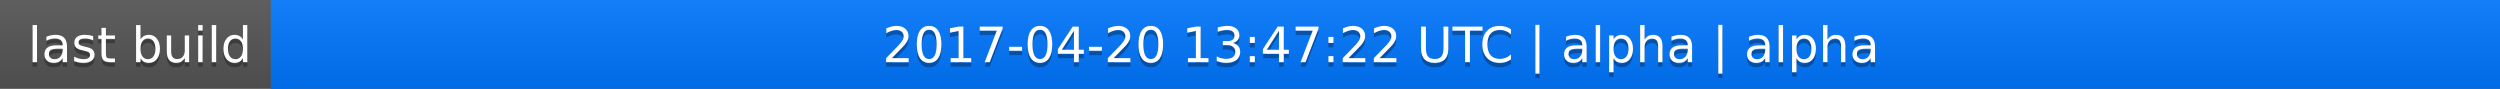
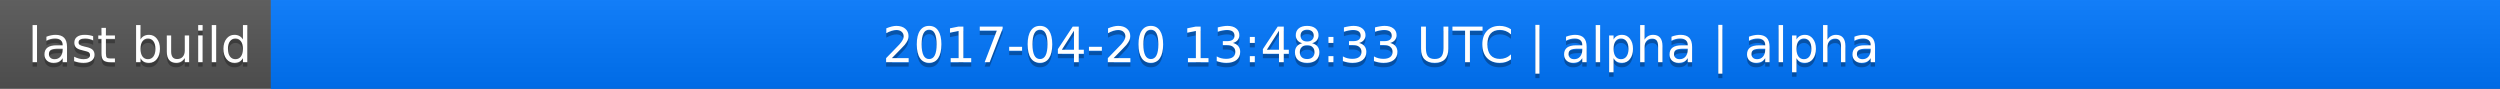
<svg xmlns="http://www.w3.org/2000/svg" width="563" height="20">
  <linearGradient id="a" x2="0" y2="100%">
    <stop offset="0" stop-color="#bbb" stop-opacity=".1" />
    <stop offset="1" stop-opacity=".1" />
  </linearGradient>
  <rect rx="0" width="563" height="20" fill="#555" />
  <rect rx="0" x="61" width="502" height="20" fill="#07f" />
  <path fill="#07f" d="M61 0h4v20h-4z" />
  <rect rx="0" width="563" height="20" fill="url(#a)" />
  <g fill="#fff" text-anchor="middle" font-family="DejaVu Sans,Verdana,Geneva,sans-serif" font-size="11">
    <text x="31.5" y="15" fill="#010101" fill-opacity=".3">last build</text>
    <text x="31.5" y="14">last build</text>
-     <text x="311" y="15" fill="#010101" fill-opacity=".3">2017-04-20 13:47:22 UTC | alpha | alpha</text>
-     <text x="311" y="14">2017-04-20 13:47:22 UTC | alpha | alpha</text>
+     <text x="311" y="15" fill="#010101" fill-opacity=".3">2017-04-20 13:48:33 UTC | alpha | alpha</text>
+     <text x="311" y="14">2017-04-20 13:48:33 UTC | alpha | alpha</text>
  </g>
</svg>
